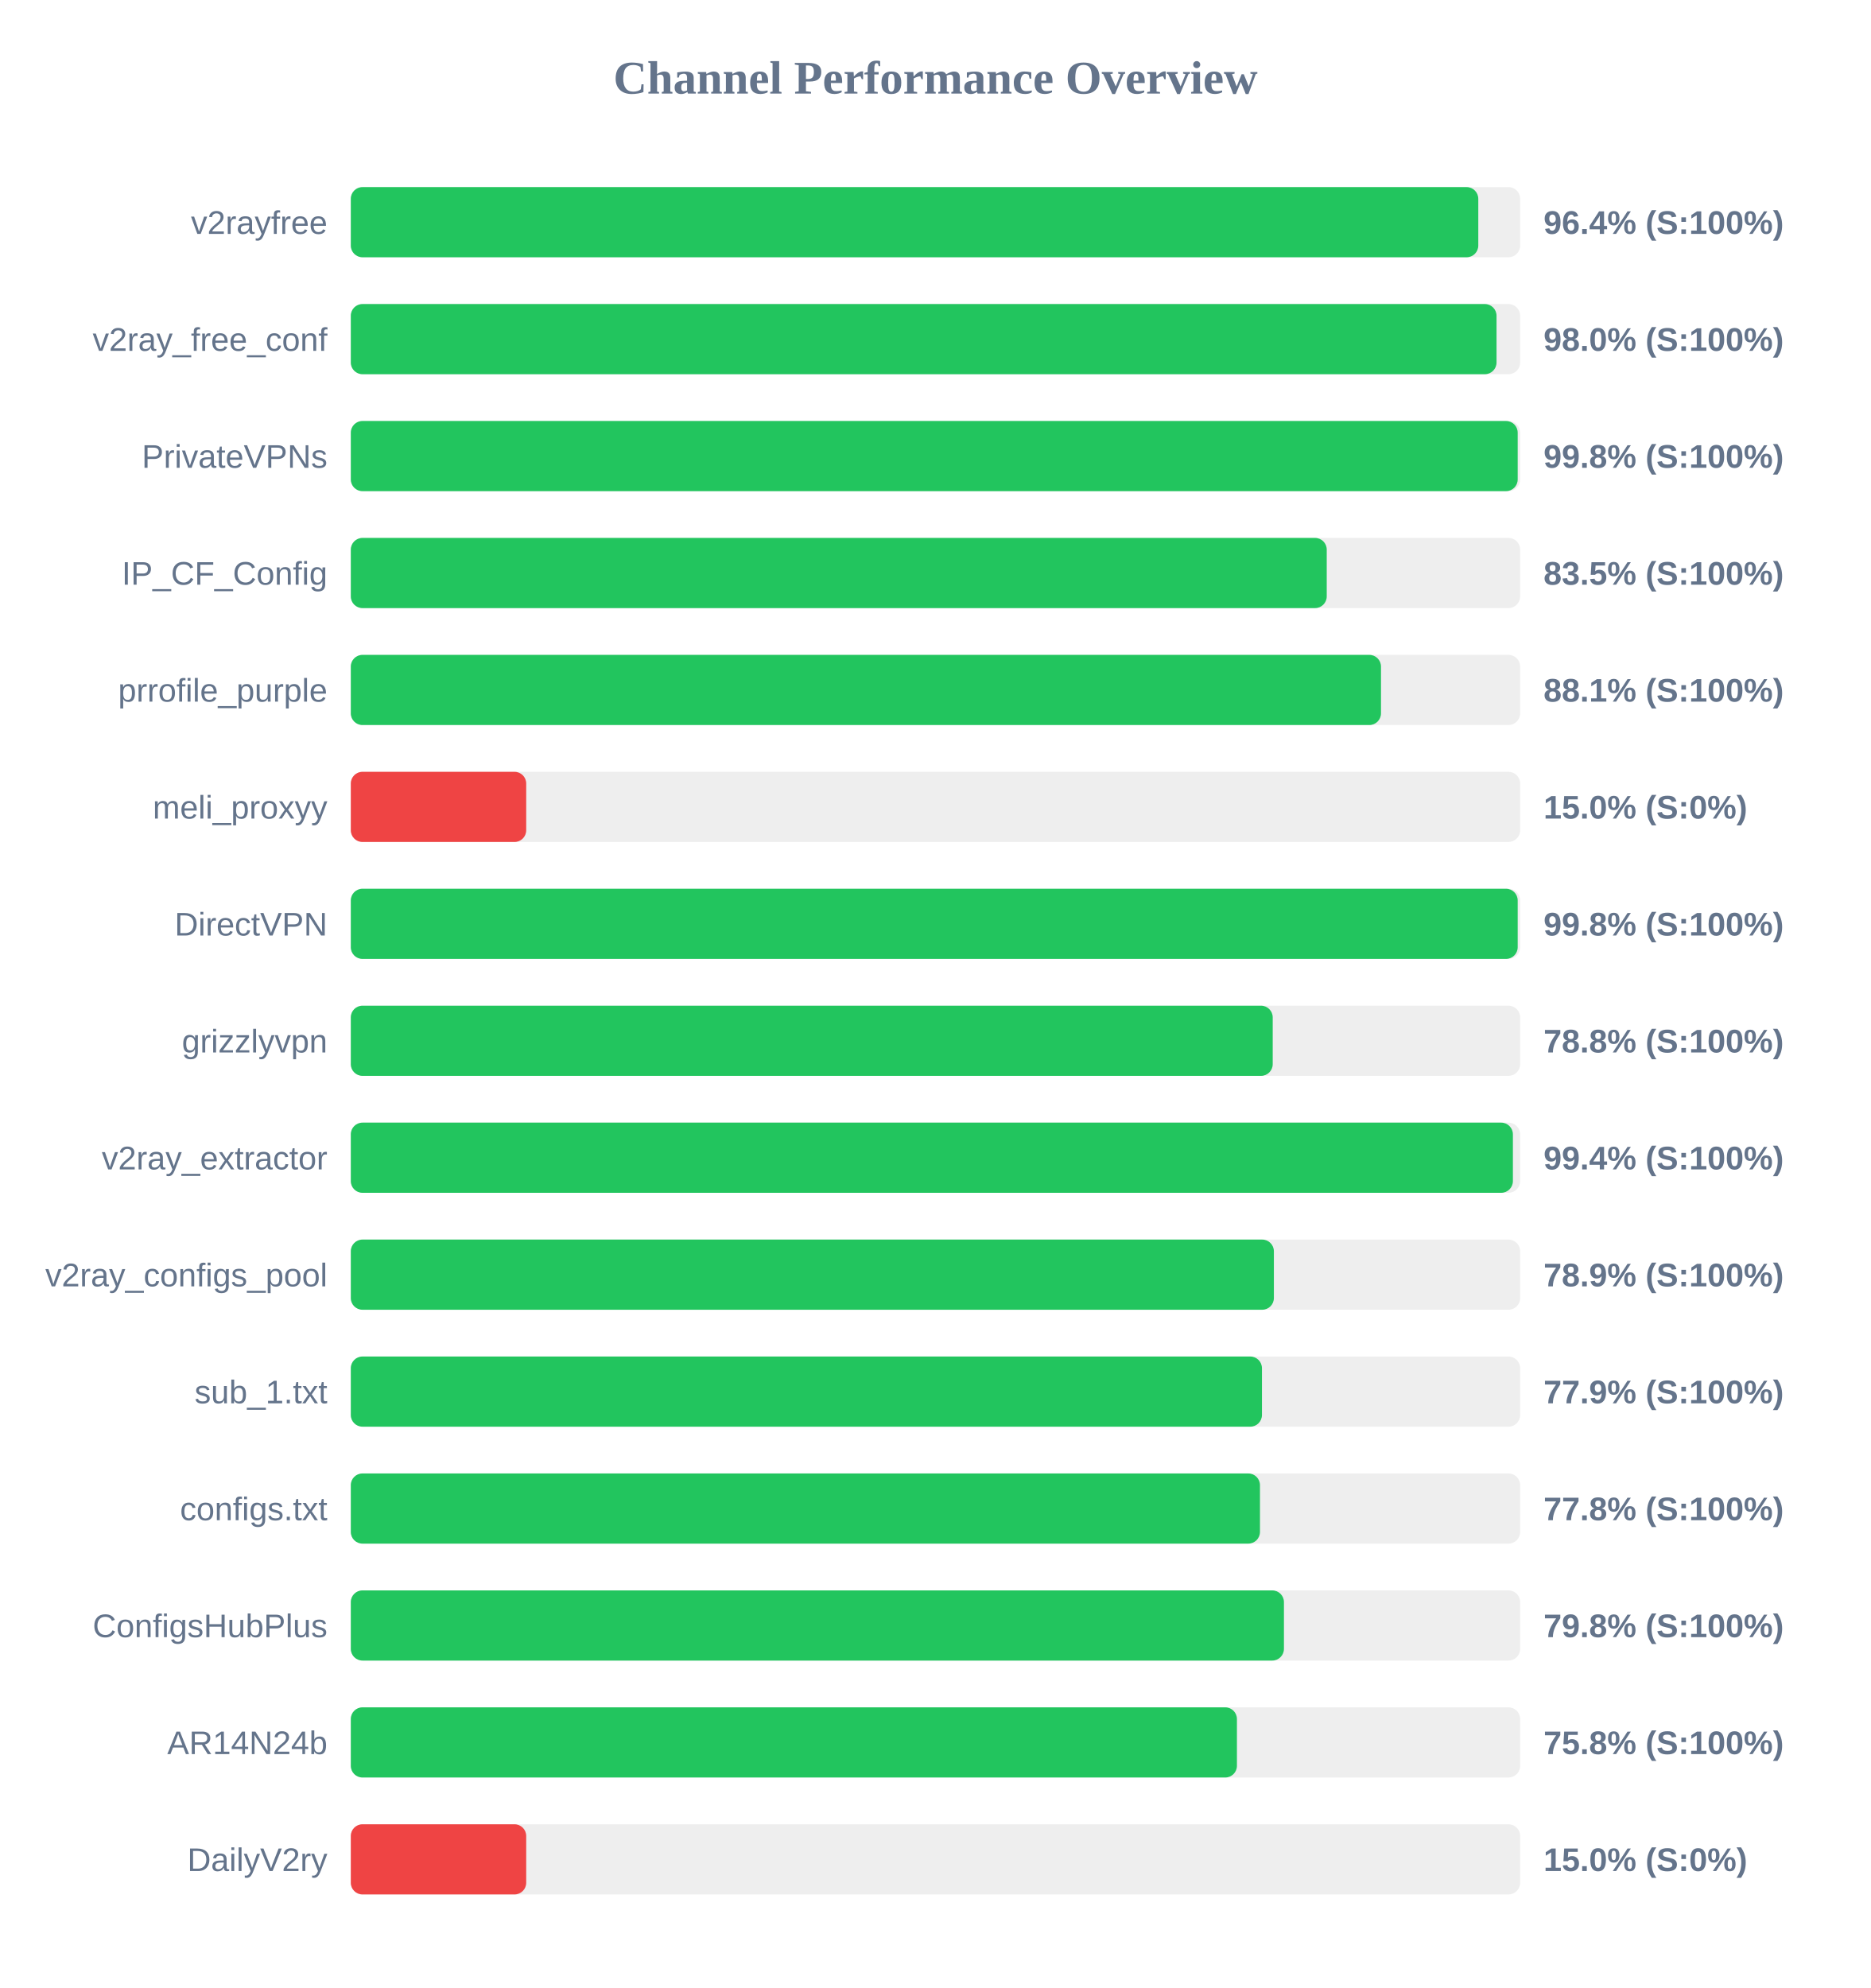
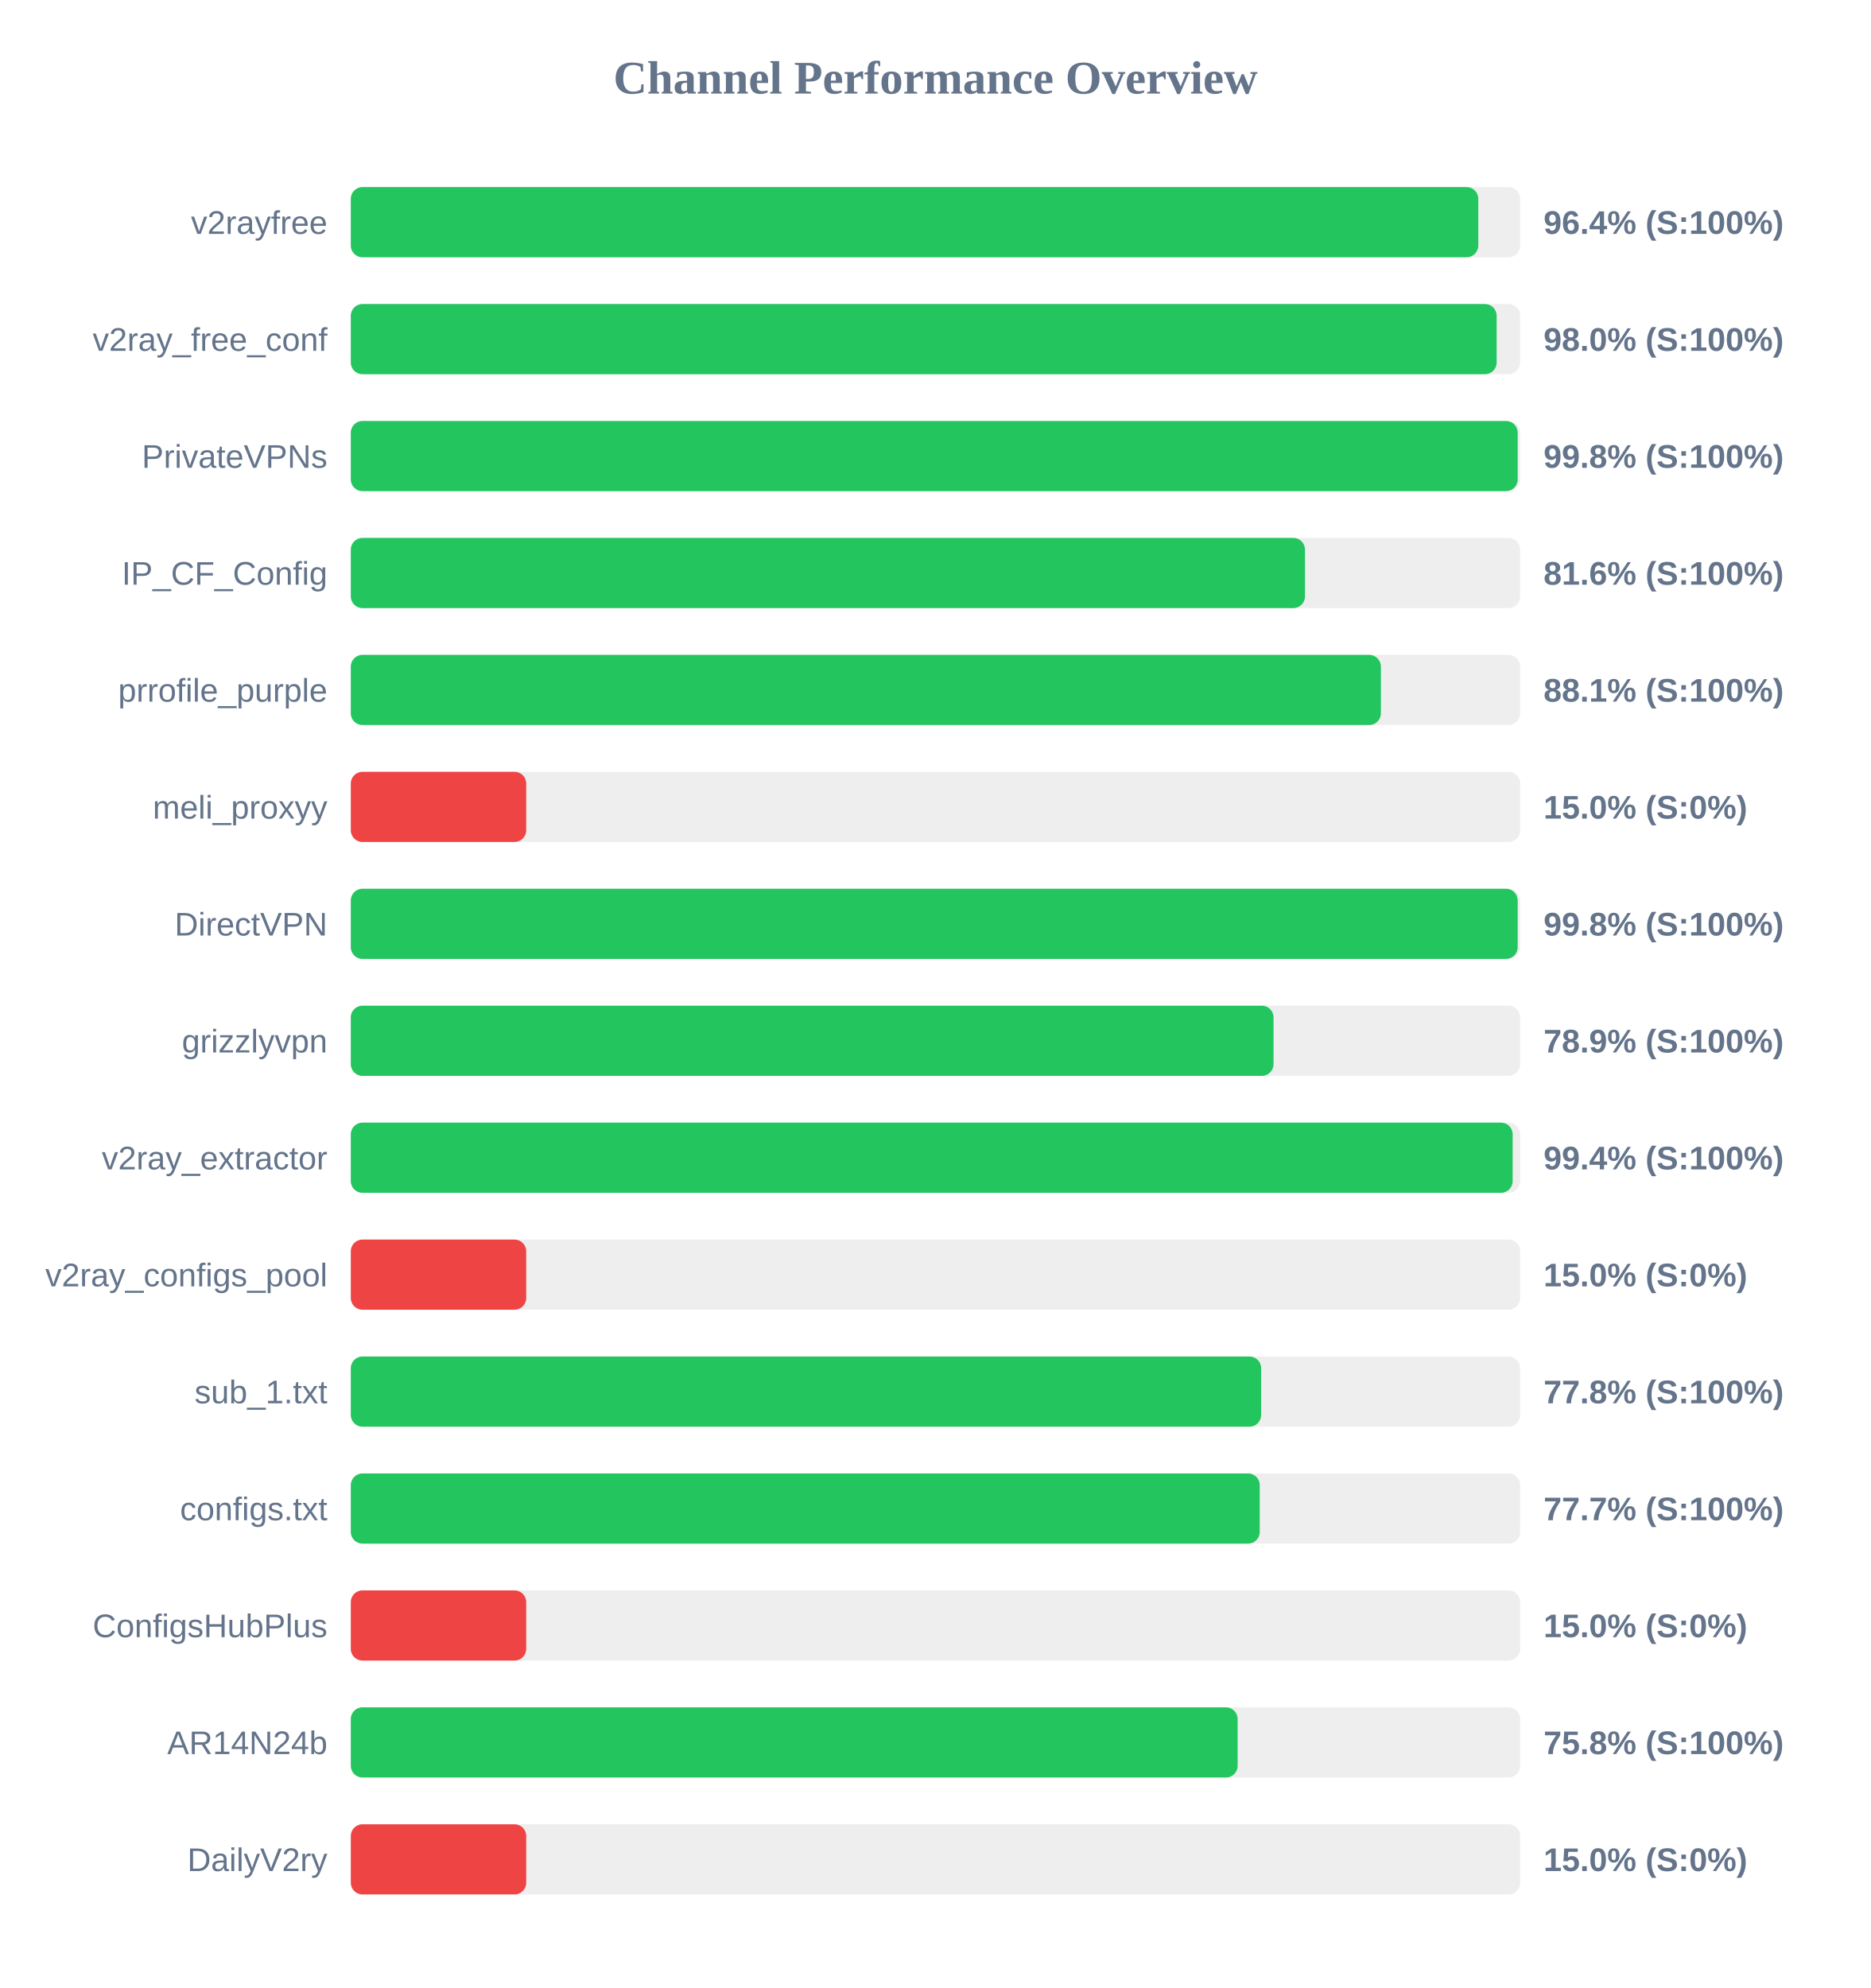
<svg xmlns="http://www.w3.org/2000/svg" width="800" height="850" version="1.1">
  <style>
        .row { font: 14px Arial; fill: #64748b; }
        .score { font: bold 14px Arial; fill: #64748b; }
    </style>
  <text x="400" y="40" text-anchor="middle" font-size="20px" font-weight="bold" fill="#64748b">Channel Performance Overview</text>
  <rect x="150" y="80" width="500" height="30" fill="#eee" rx="5" />
  <rect x="150" y="80" width="482.1" height="30" fill="#22c55e" rx="5" />
  <text x="140" y="100" text-anchor="end" class="row">v2rayfree</text>
  <text x="660" y="100" text-anchor="start" class="score">96.4% (S:100%)</text>
  <rect x="150" y="130" width="500" height="30" fill="#eee" rx="5" />
-   <rect x="150" y="130" width="489.9" height="30" fill="#22c55e" rx="5" />
+   <rect x="150" y="130" width="489.95" height="30" fill="#22c55e" rx="5" />
  <text x="140" y="150" text-anchor="end" class="row">v2ray_free_conf</text>
  <text x="660" y="150" text-anchor="start" class="score">98.0% (S:100%)</text>
  <rect x="150" y="180" width="500" height="30" fill="#eee" rx="5" />
  <rect x="150" y="180" width="498.95" height="30" fill="#22c55e" rx="5" />
  <text x="140" y="200" text-anchor="end" class="row">PrivateVPNs</text>
  <text x="660" y="200" text-anchor="start" class="score">99.8% (S:100%)</text>
  <rect x="150" y="230" width="500" height="30" fill="#eee" rx="5" />
-   <rect x="150" y="230" width="417.3" height="30" fill="#22c55e" rx="5" />
+   <rect x="150" y="230" width="408.0" height="30" fill="#22c55e" rx="5" />
  <text x="140" y="250" text-anchor="end" class="row">IP_CF_Config</text>
-   <text x="660" y="250" text-anchor="start" class="score">83.5% (S:100%)</text>
+   <text x="660" y="250" text-anchor="start" class="score">81.6% (S:100%)</text>
  <rect x="150" y="280" width="500" height="30" fill="#eee" rx="5" />
-   <rect x="150" y="280" width="440.5" height="30" fill="#22c55e" rx="5" />
+   <rect x="150" y="280" width="440.45" height="30" fill="#22c55e" rx="5" />
  <text x="140" y="300" text-anchor="end" class="row">prrofile_purple</text>
  <text x="660" y="300" text-anchor="start" class="score">88.1% (S:100%)</text>
  <rect x="150" y="330" width="500" height="30" fill="#eee" rx="5" />
  <rect x="150" y="330" width="75.0" height="30" fill="#ef4444" rx="5" />
  <text x="140" y="350" text-anchor="end" class="row">meli_proxyy</text>
  <text x="660" y="350" text-anchor="start" class="score">15.0% (S:0%)</text>
  <rect x="150" y="380" width="500" height="30" fill="#eee" rx="5" />
  <rect x="150" y="380" width="498.95" height="30" fill="#22c55e" rx="5" />
  <text x="140" y="400" text-anchor="end" class="row">DirectVPN</text>
  <text x="660" y="400" text-anchor="start" class="score">99.8% (S:100%)</text>
  <rect x="150" y="430" width="500" height="30" fill="#eee" rx="5" />
-   <rect x="150" y="430" width="394.2" height="30" fill="#22c55e" rx="5" />
+   <rect x="150" y="430" width="394.55" height="30" fill="#22c55e" rx="5" />
  <text x="140" y="450" text-anchor="end" class="row">grizzlyvpn</text>
-   <text x="660" y="450" text-anchor="start" class="score">78.8% (S:100%)</text>
+   <text x="660" y="450" text-anchor="start" class="score">78.9% (S:100%)</text>
  <rect x="150" y="480" width="500" height="30" fill="#eee" rx="5" />
-   <rect x="150" y="480" width="496.9" height="30" fill="#22c55e" rx="5" />
+   <rect x="150" y="480" width="496.8" height="30" fill="#22c55e" rx="5" />
  <text x="140" y="500" text-anchor="end" class="row">v2ray_extractor</text>
  <text x="660" y="500" text-anchor="start" class="score">99.4% (S:100%)</text>
  <rect x="150" y="530" width="500" height="30" fill="#eee" rx="5" />
-   <rect x="150" y="530" width="394.7" height="30" fill="#22c55e" rx="5" />
+   <rect x="150" y="530" width="75.0" height="30" fill="#ef4444" rx="5" />
  <text x="140" y="550" text-anchor="end" class="row">v2ray_configs_pool</text>
-   <text x="660" y="550" text-anchor="start" class="score">78.9% (S:100%)</text>
+   <text x="660" y="550" text-anchor="start" class="score">15.0% (S:0%)</text>
  <rect x="150" y="580" width="500" height="30" fill="#eee" rx="5" />
-   <rect x="150" y="580" width="389.6" height="30" fill="#22c55e" rx="5" />
+   <rect x="150" y="580" width="389.25" height="30" fill="#22c55e" rx="5" />
  <text x="140" y="600" text-anchor="end" class="row">sub_1.txt</text>
-   <text x="660" y="600" text-anchor="start" class="score">77.9% (S:100%)</text>
+   <text x="660" y="600" text-anchor="start" class="score">77.8% (S:100%)</text>
  <rect x="150" y="630" width="500" height="30" fill="#eee" rx="5" />
-   <rect x="150" y="630" width="388.75" height="30" fill="#22c55e" rx="5" />
+   <rect x="150" y="630" width="388.65" height="30" fill="#22c55e" rx="5" />
  <text x="140" y="650" text-anchor="end" class="row">configs.txt</text>
-   <text x="660" y="650" text-anchor="start" class="score">77.8% (S:100%)</text>
+   <text x="660" y="650" text-anchor="start" class="score">77.7% (S:100%)</text>
  <rect x="150" y="680" width="500" height="30" fill="#eee" rx="5" />
-   <rect x="150" y="680" width="399.0" height="30" fill="#22c55e" rx="5" />
+   <rect x="150" y="680" width="75.0" height="30" fill="#ef4444" rx="5" />
  <text x="140" y="700" text-anchor="end" class="row">ConfigsHubPlus</text>
-   <text x="660" y="700" text-anchor="start" class="score">79.8% (S:100%)</text>
+   <text x="660" y="700" text-anchor="start" class="score">15.0% (S:0%)</text>
  <rect x="150" y="730" width="500" height="30" fill="#eee" rx="5" />
-   <rect x="150" y="730" width="378.9" height="30" fill="#22c55e" rx="5" />
+   <rect x="150" y="730" width="379.2" height="30" fill="#22c55e" rx="5" />
  <text x="140" y="750" text-anchor="end" class="row">AR14N24b</text>
  <text x="660" y="750" text-anchor="start" class="score">75.8% (S:100%)</text>
  <rect x="150" y="780" width="500" height="30" fill="#eee" rx="5" />
  <rect x="150" y="780" width="75.0" height="30" fill="#ef4444" rx="5" />
  <text x="140" y="800" text-anchor="end" class="row">DailyV2ry</text>
  <text x="660" y="800" text-anchor="start" class="score">15.0% (S:0%)</text>
</svg>
